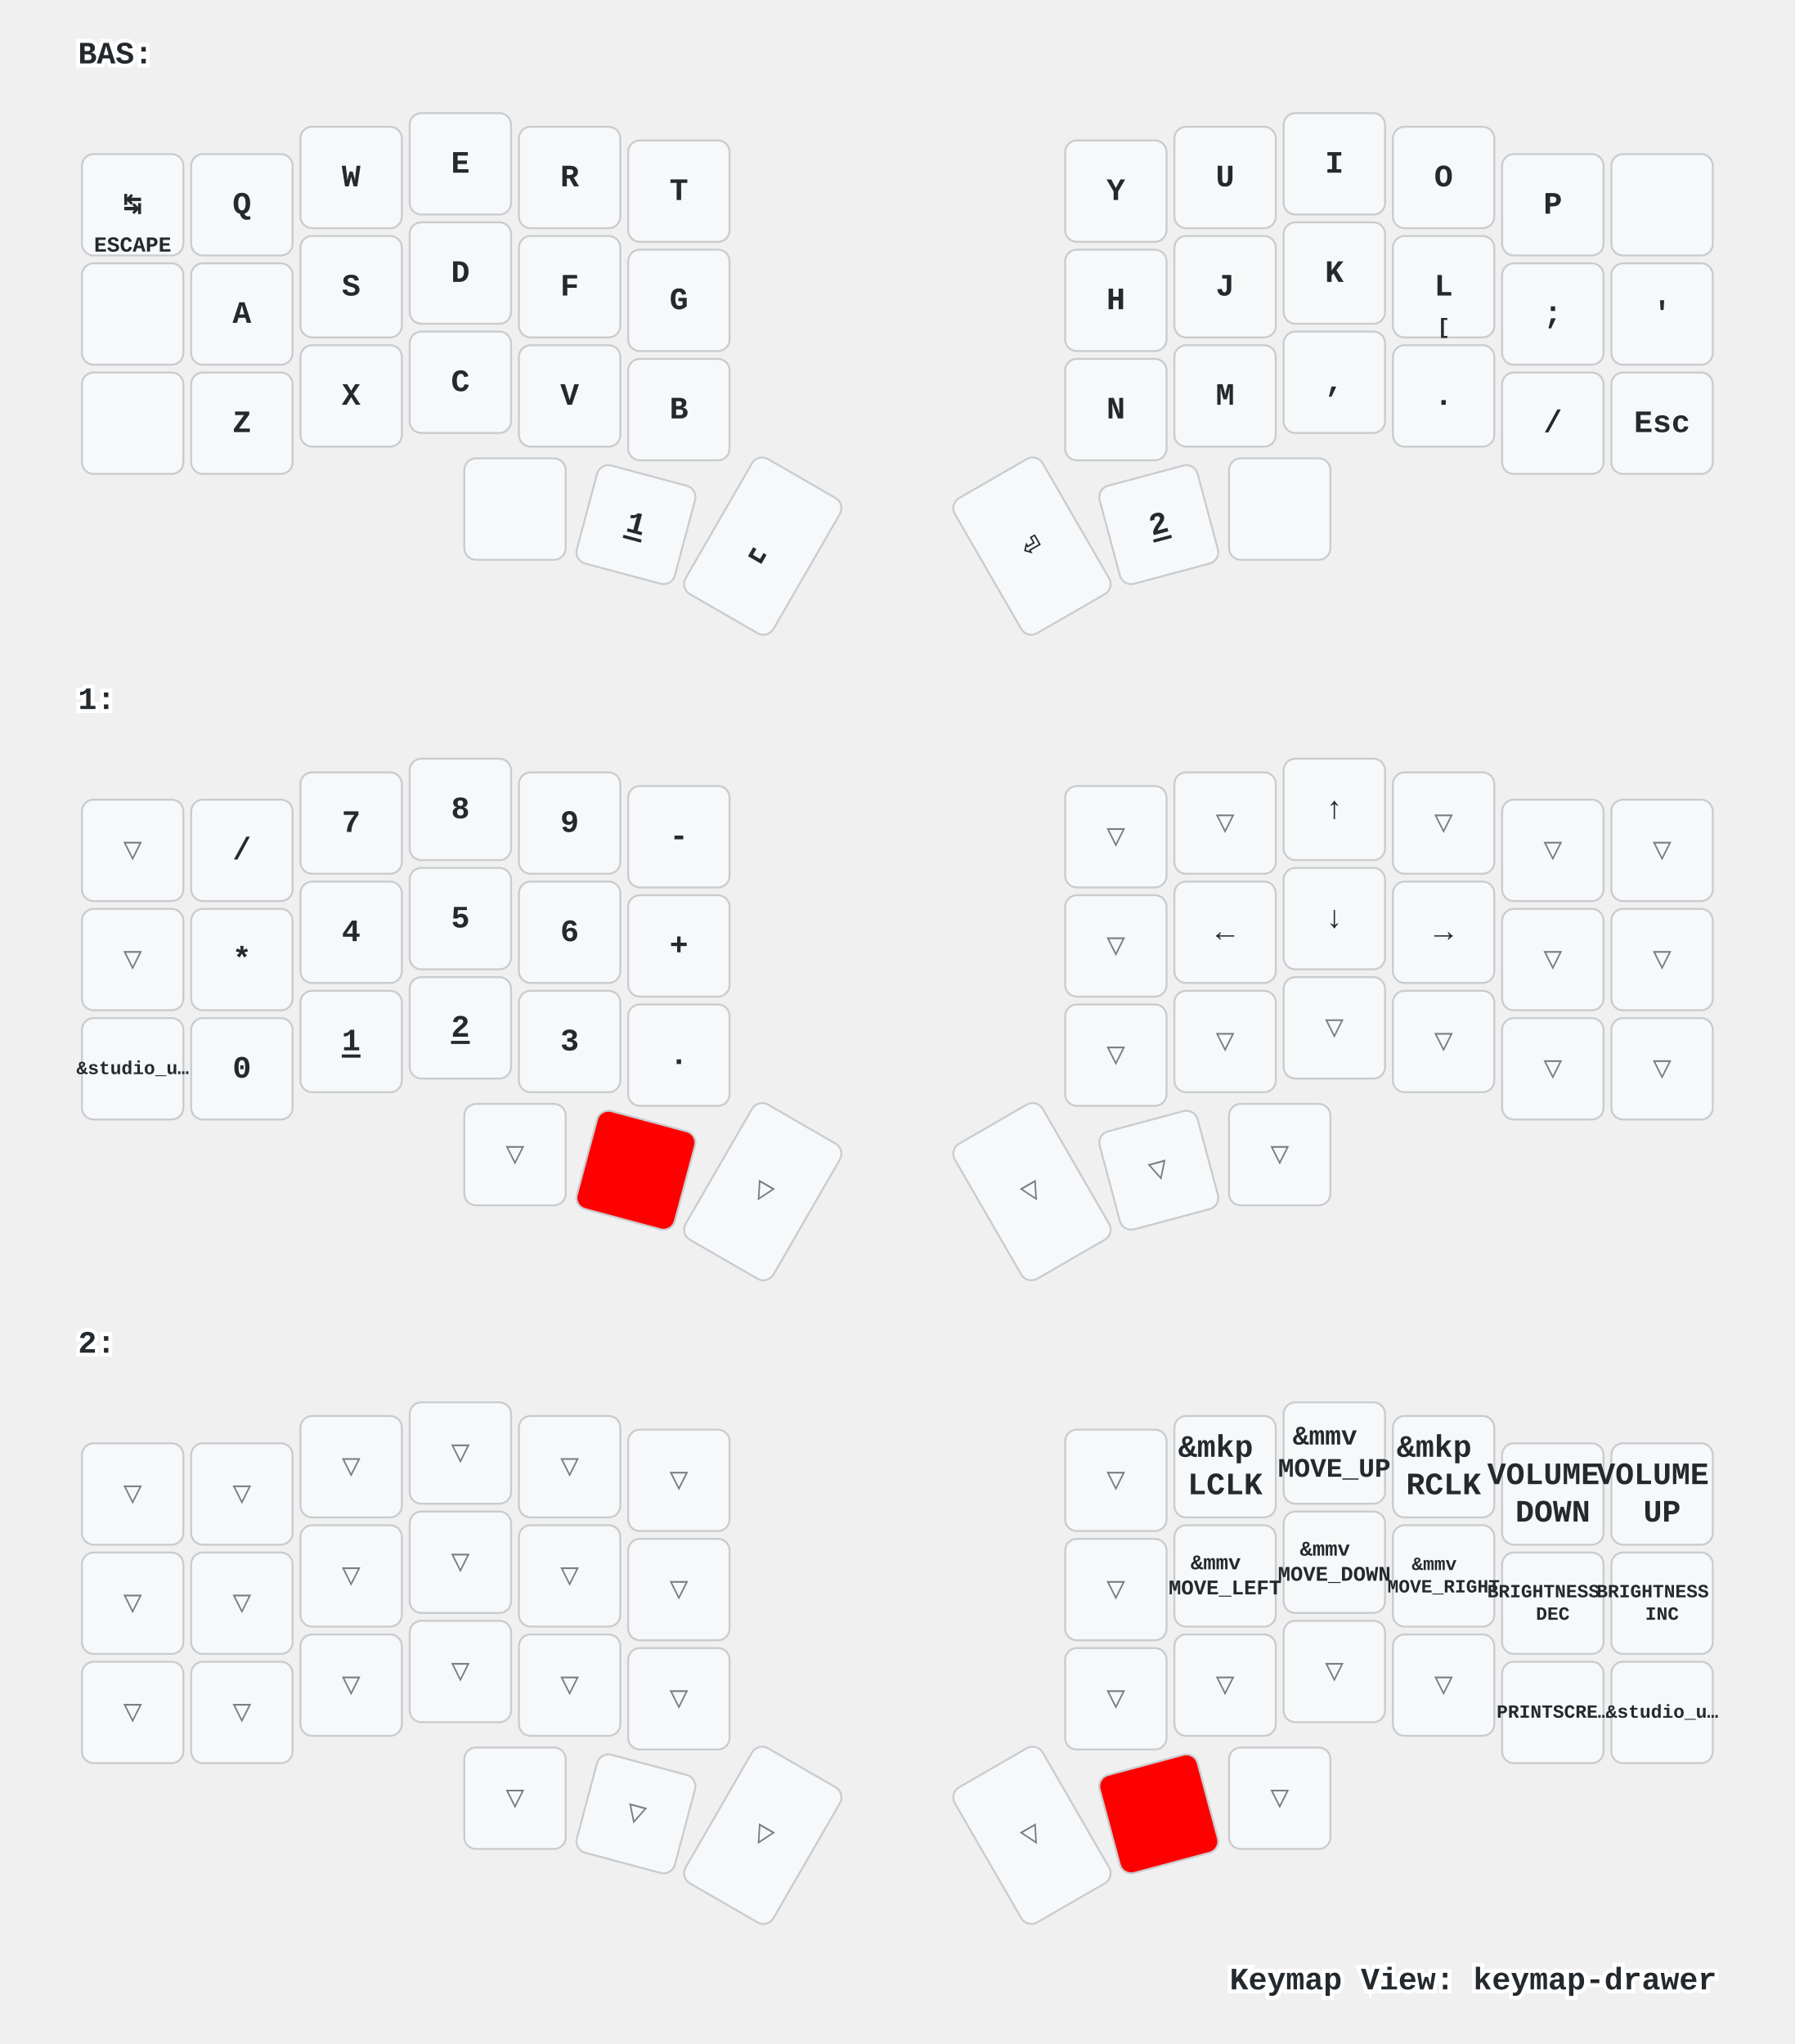
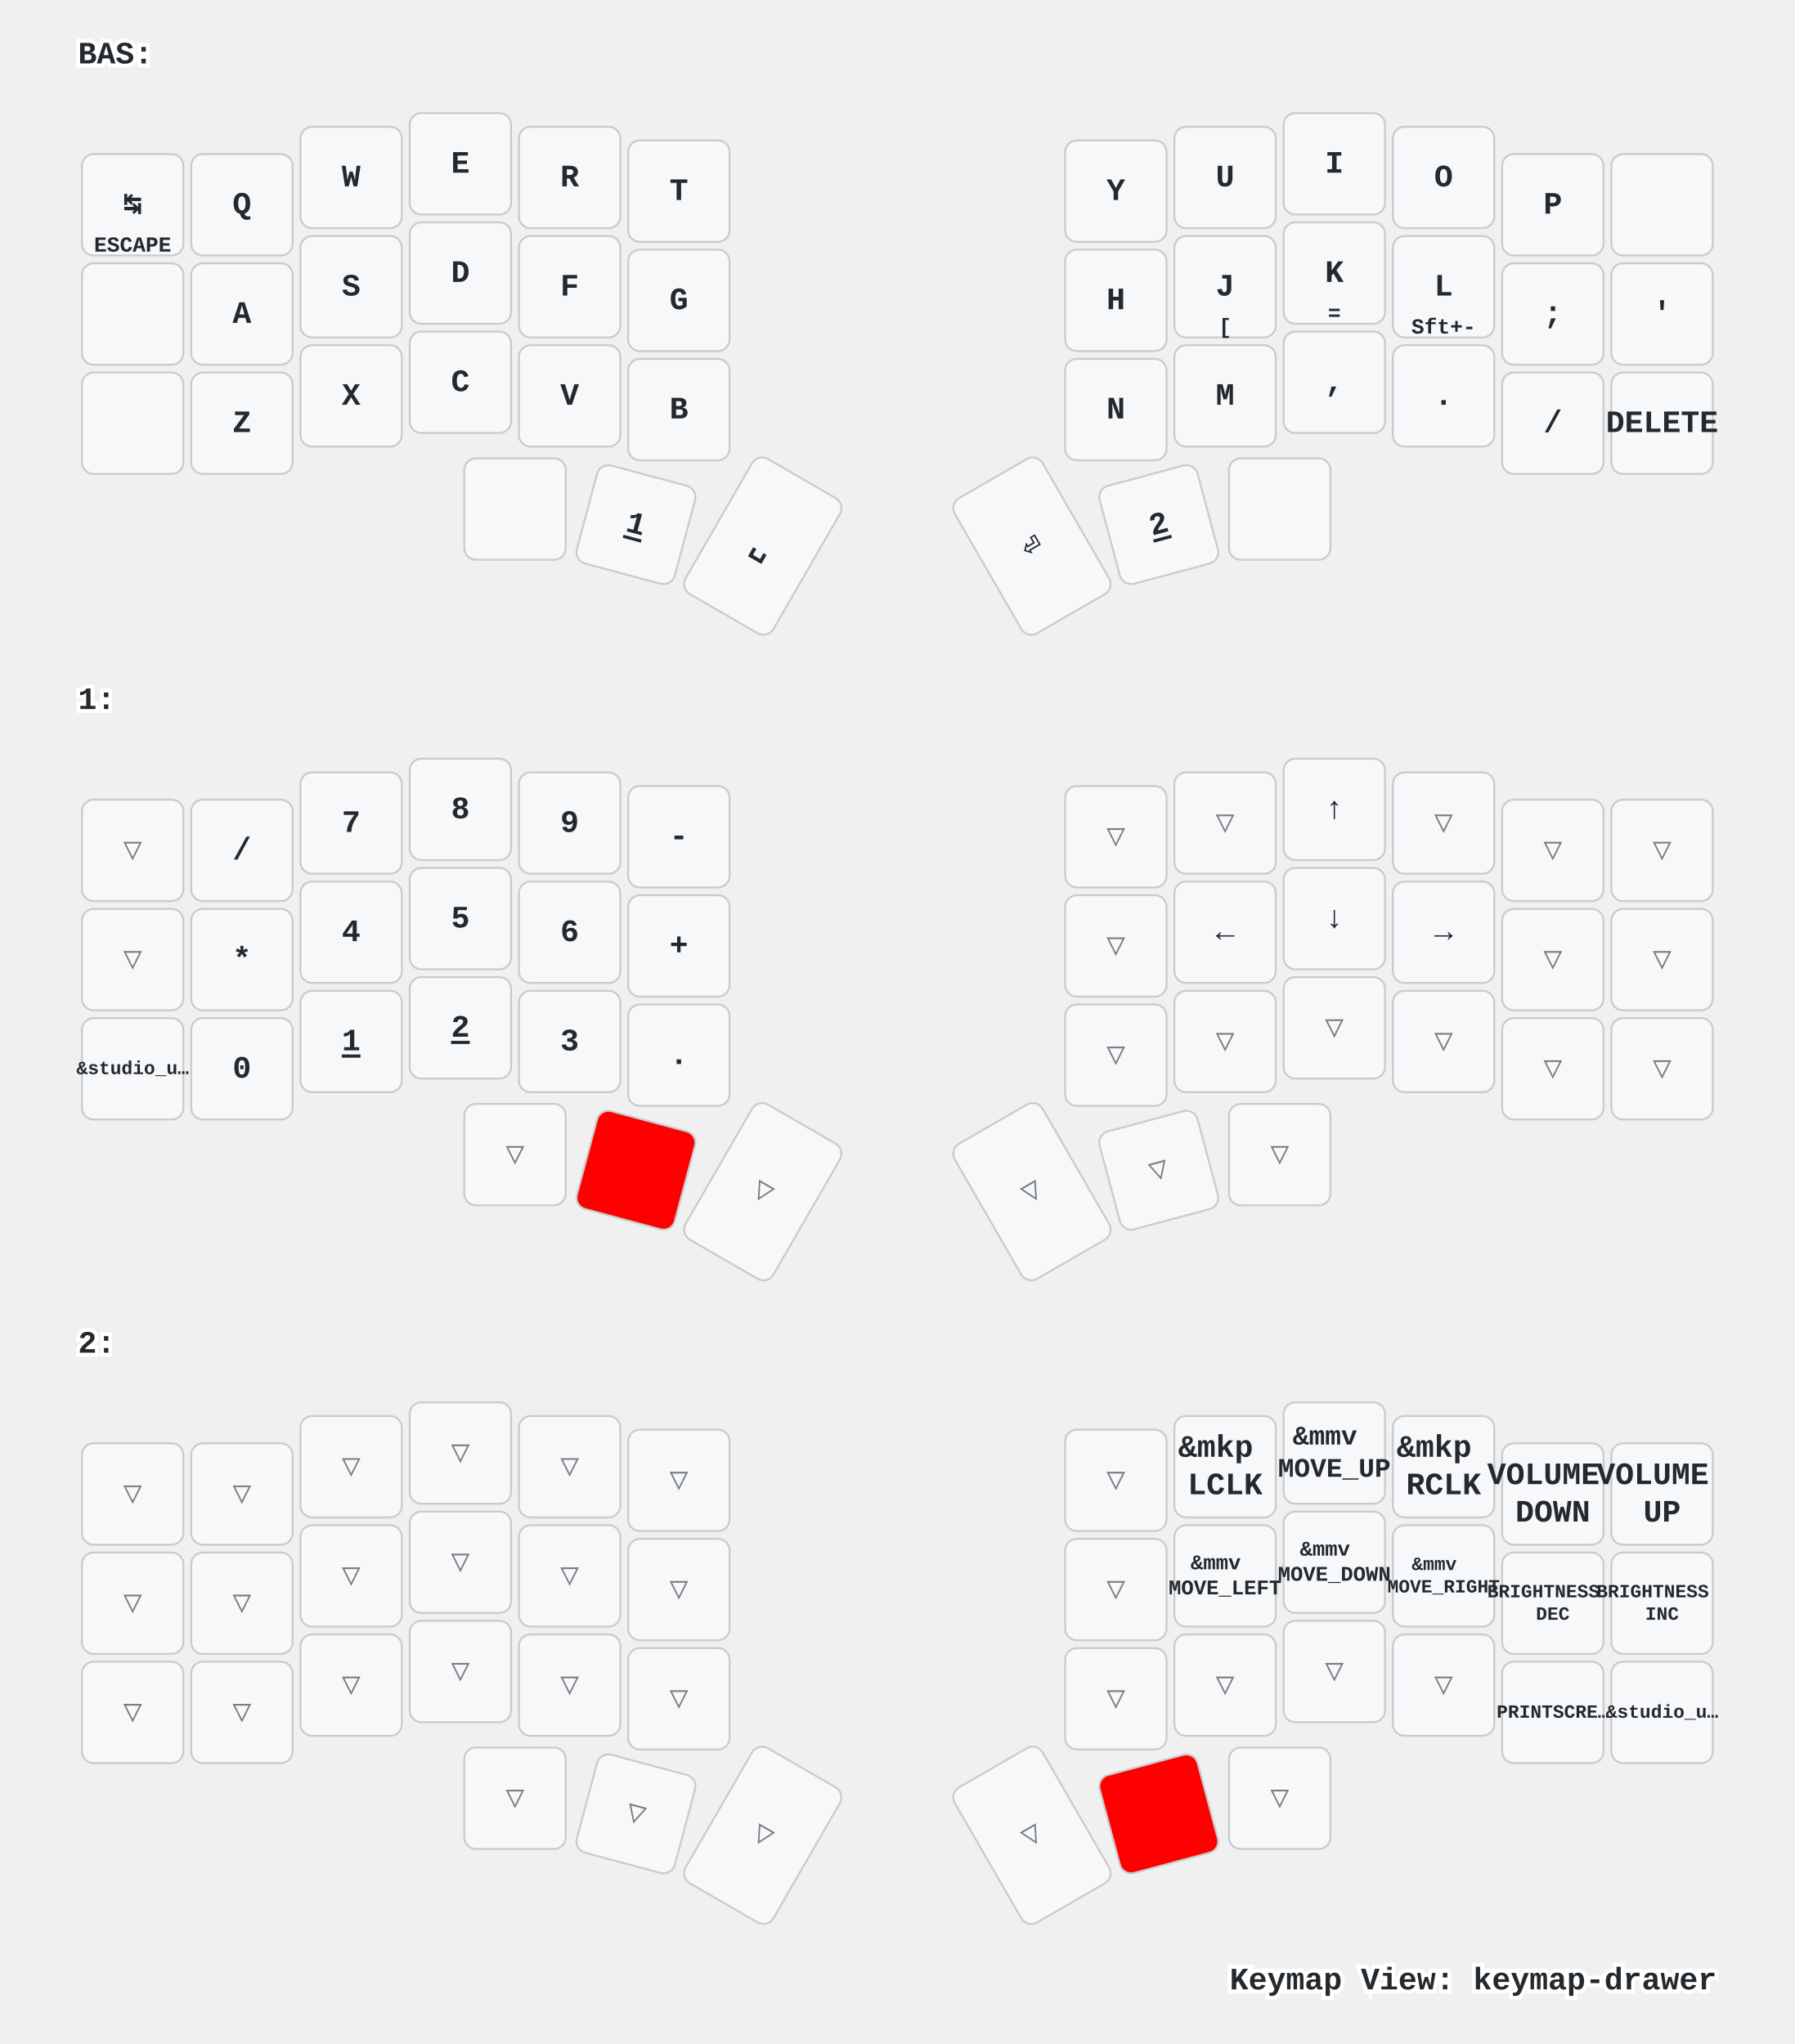
<svg xmlns="http://www.w3.org/2000/svg" xmlns:xlink="http://www.w3.org/1999/xlink" width="920" height="1048" viewBox="0 0 920 1048" class="keymap">
  <defs>/* start glyphs */
<svg id="mdi:apple-keyboard-command">
      <svg id="mdi-apple-keyboard-command" viewBox="0 0 24 24">
        <path d="M6,2A4,4 0 0,1 10,6V8H14V6A4,4 0 0,1 18,2A4,4 0 0,1 22,6A4,4 0 0,1 18,10H16V14H18A4,4 0 0,1 22,18A4,4 0 0,1 18,22A4,4 0 0,1 14,18V16H10V18A4,4 0 0,1 6,22A4,4 0 0,1 2,18A4,4 0 0,1 6,14H8V10H6A4,4 0 0,1 2,6A4,4 0 0,1 6,2M16,18A2,2 0 0,0 18,20A2,2 0 0,0 20,18A2,2 0 0,0 18,16H16V18M14,10H10V14H14V10M6,16A2,2 0 0,0 4,18A2,2 0 0,0 6,20A2,2 0 0,0 8,18V16H6M8,6A2,2 0 0,0 6,4A2,2 0 0,0 4,6A2,2 0 0,0 6,8H8V6M18,8A2,2 0 0,0 20,6A2,2 0 0,0 18,4A2,2 0 0,0 16,6V8H18Z" />
      </svg>
    </svg>
    <svg id="mdi:apple-keyboard-control">
      <svg id="mdi-apple-keyboard-control" viewBox="0 0 24 24">
        <path d="M19.78,11.78L18.36,13.19L12,6.83L5.64,13.19L4.22,11.78L12,4L19.78,11.78Z" />
      </svg>
    </svg>
    <svg id="mdi:apple-keyboard-option">
      <svg id="mdi-apple-keyboard-option" viewBox="0 0 24 24">
        <path d="M3,4H9.11L16.15,18H21V20H14.88L7.84,6H3V4M14,4H21V6H14V4Z" />
      </svg>
    </svg>
    <svg id="mdi:apple-keyboard-shift">
      <svg id="mdi-apple-keyboard-shift" viewBox="0 0 24 24">
        <path d="M15,18V12H17.17L12,6.83L6.83,12H9V18H15M12,4L22,14H17V20H7V14H2L12,4Z" />
      </svg>
    </svg>
    <svg id="mdi:backspace-outline">
      <svg id="mdi-backspace-outline" viewBox="0 0 24 24">
        <path d="M19,15.59L17.59,17L14,13.41L10.41,17L9,15.59L12.59,12L9,8.41L10.41,7L14,10.59L17.59,7L19,8.41L15.41,12L19,15.59M22,3A2,2 0 0,1 24,5V19A2,2 0 0,1 22,21H7C6.31,21 5.77,20.64 5.41,20.11L0,12L5.41,3.88C5.77,3.35 6.31,3 7,3H22M22,5H7L2.28,12L7,19H22V5Z" />
      </svg>
    </svg>
  </defs>/* end glyphs */
<style>/* inherit to force styles through use tags */
svg path {
    fill: inherit;
}

/* font and background color specifications */
svg.keymap {
    font-family: SFMono-Regular,Consolas,Liberation Mono,Menlo,monospace;
    font-size: 14px;
    font-kerning: normal;
    text-rendering: optimizeLegibility;
    fill: #24292e;
}

/* default key styling */
rect.key {
    fill: #f6f8fa;
}

rect.key, rect.combo {
    stroke: #c9cccf;
    stroke-width: 1;
}

/* default key side styling, only used is draw_key_sides is set */
rect.side {
    filter: brightness(90%);
}

/* color accent for combo boxes */
rect.combo, rect.combo-separate {
    fill: #cdf;
}

/* color accent for held keys */
rect.held, rect.combo.held {
    fill: #fdd;
}

/* color accent for ghost (optional) keys */
rect.ghost, rect.combo.ghost {
    stroke-dasharray: 4, 4;
    stroke-width: 2;
}

text {
    text-anchor: middle;
    dominant-baseline: middle;
}

/* styling for layer labels */
text.label {
    font-weight: bold;
    text-anchor: start;
    stroke: white;
    stroke-width: 4;
    paint-order: stroke;
}

/* styling for optional footer */
text.footer {
    text-anchor: end;
    dominant-baseline: auto;
    stroke: white;
    stroke-width: 4;
    paint-order: stroke;
}

/* styling for combo tap, and key non-tap label text */
text.combo, text.hold, text.shifted, text.left, text.right {
    font-size: 11px;
}

text.hold {
    text-anchor: middle;
    dominant-baseline: auto;
}

text.shifted {
    text-anchor: middle;
    dominant-baseline: hanging;
}

text.left {
    text-anchor: start;
}

text.right {
    text-anchor: end;
}

text.layer-activator {
    text-decoration: underline;
}

/* styling for hold/shifted label text in combo box */
text.combo.hold, text.combo.shifted, text.combo.left, text.combo.right {
    font-size: 8px;
}

/* lighter symbol for transparent keys */
text.trans {
    fill: #7b7e81;
}

/* styling for combo dendrons */
path.combo {
    stroke-width: 1;
    stroke: gray;
    fill: none;
}

/* Start Tabler Icons Cleanup */
/* cannot use height/width with glyphs */
.icon-tabler &gt; path {
    fill: inherit;
    stroke: inherit;
    stroke-width: 2;
}
/* hide tabler's default box */
.icon-tabler &gt; path[stroke="none"][fill="none"] {
    visibility: hidden;
}
/* End Tabler Icons Cleanup */

/* For default sytles, see https://github.com/caksoylar/keymap-drawer/blob/main/keymap_drawer/config.py#L85 */

svg.keymap {
  font-family: Ubuntu Mono, Inconsolata, Consolas, Liberation Mono, Menlo, monospace;
  font-size: 16px;
  font-weight: bold;
  text-rendering: optimizeLegibility;
}

/* Color accent for held keys
red = #f00
green = #0f0
blue = #00f
yellow = #ff0
cyan = #0ff
magenta = #f0f
white = #fff
black = #000
grey = #888
light grey = #ccc
#ffc
*/
rect.held, rect.combo.held {
    fill: #f00;
}

/* Technique borrowed and extended from https://github.com/englmaxi/zmk-config/blob/master/keymap-drawer/config.yaml */
.sym_sub_text.tap {
  translate: -5px 2px;
  font-size: 20px;
}
.sym_sub_text.shifted {
  translate: 10px 13px;
  font-size: 10px;
  opacity: 1.0;
}
.combo.sym_sub_text.tap {
  translate: -1px 1px;
}
.combo.sym_sub_text.shifted {
  translate: 7px 5px;
  font-size: 10px;
  opacity: 1.0;
}

/* Toggle */
.toggle.shifted {
  translate: -10px 12px;
}

.toggle.hold {
  translate: 13px -23px;
}

/* Variant for tap-dances */
.tap_dance.tap {
  translate: -7px 0px;
  font-size: 12px;
}
.tap_dance.shifted {
  translate: 7px 17px;
  font-size: 12px;
  opacity: 1.0;
}

/* Variant for symbol next to symbol */
.sym_by_sym.tap {
  translate: -6px 0px;
}
.sym_by_sym.shifted {
  translate: 10px 12px;
  opacity: 1.0;
}

.combo.sym_by_sym.tap {
  translate: -35px 0px;
}
.combo.sym_by_sym.shifted {
  translate: 35px 20px;
  opacity: 1.0;
}

.combo.sym_by_sym.hold {
  visibility: hidden;
}

/* hide hold box for combo sym_by_sym */
.combo.sym_by_sym.hold &gt; path[stroke="none"][fill="none"] {
  visibility: hidden;
}
</style>
  <g transform="translate(40, 0)" class="layer-BAS">
    <text x="0" y="28" class="label" id="BAS">BAS:</text>
    <g transform="translate(0, 56)">
      <g transform="translate(28, 49)" class="key keypos-0">
        <rect rx="6" ry="6" x="-26" y="-26" width="52" height="52" class="key" />
        <text x="0" y="0" class="key tap">↹</text>
        <text x="0" y="24" class="key hold">ESCAPE</text>
      </g>
      <g transform="translate(84, 49)" class="key keypos-1">
        <rect rx="6" ry="6" x="-26" y="-26" width="52" height="52" class="key" />
        <text x="0" y="0" class="key tap">Q</text>
      </g>
      <g transform="translate(140, 35)" class="key keypos-2">
        <rect rx="6" ry="6" x="-26" y="-26" width="52" height="52" class="key" />
        <text x="0" y="0" class="key tap">W</text>
      </g>
      <g transform="translate(196, 28)" class="key keypos-3">
        <rect rx="6" ry="6" x="-26" y="-26" width="52" height="52" class="key" />
        <text x="0" y="0" class="key tap">E</text>
      </g>
      <g transform="translate(252, 35)" class="key keypos-4">
        <rect rx="6" ry="6" x="-26" y="-26" width="52" height="52" class="key" />
        <text x="0" y="0" class="key tap">R</text>
      </g>
      <g transform="translate(308, 42)" class="key keypos-5">
        <rect rx="6" ry="6" x="-26" y="-26" width="52" height="52" class="key" />
        <text x="0" y="0" class="key tap">T</text>
      </g>
      <g transform="translate(532, 42)" class="key keypos-6">
        <rect rx="6" ry="6" x="-26" y="-26" width="52" height="52" class="key" />
        <text x="0" y="0" class="key tap">Y</text>
      </g>
      <g transform="translate(588, 35)" class="key keypos-7">
        <rect rx="6" ry="6" x="-26" y="-26" width="52" height="52" class="key" />
        <text x="0" y="0" class="key tap">U</text>
      </g>
      <g transform="translate(644, 28)" class="key keypos-8">
        <rect rx="6" ry="6" x="-26" y="-26" width="52" height="52" class="key" />
        <text x="0" y="0" class="key tap">I</text>
      </g>
      <g transform="translate(700, 35)" class="key keypos-9">
        <rect rx="6" ry="6" x="-26" y="-26" width="52" height="52" class="key" />
        <text x="0" y="0" class="key tap">O</text>
      </g>
      <g transform="translate(756, 49)" class="key keypos-10">
        <rect rx="6" ry="6" x="-26" y="-26" width="52" height="52" class="key" />
        <text x="0" y="0" class="key tap">P</text>
      </g>
      <g transform="translate(812, 49)" class="key keypos-11">
        <rect rx="6" ry="6" x="-26" y="-26" width="52" height="52" class="key" />
        <use href="#mdi:backspace-outline" xlink:href="#mdi:backspace-outline" x="-9" y="-9" height="18" width="18.0" class="key tap glyph mdi:backspace-outline" />
      </g>
      <g transform="translate(28, 105)" class="key keypos-12">
        <rect rx="6" ry="6" x="-26" y="-26" width="52" height="52" class="key" />
        <use href="#mdi:apple-keyboard-control" xlink:href="#mdi:apple-keyboard-control" x="-9" y="-9" height="18" width="18.0" class="key tap glyph mdi:apple-keyboard-control" />
      </g>
      <g transform="translate(84, 105)" class="key keypos-13">
        <rect rx="6" ry="6" x="-26" y="-26" width="52" height="52" class="key" />
        <text x="0" y="0" class="key tap">A</text>
      </g>
      <g transform="translate(140, 91)" class="key keypos-14">
        <rect rx="6" ry="6" x="-26" y="-26" width="52" height="52" class="key" />
        <text x="0" y="0" class="key tap">S</text>
      </g>
      <g transform="translate(196, 84)" class="key keypos-15">
        <rect rx="6" ry="6" x="-26" y="-26" width="52" height="52" class="key" />
        <text x="0" y="0" class="key tap">D</text>
      </g>
      <g transform="translate(252, 91)" class="key keypos-16">
        <rect rx="6" ry="6" x="-26" y="-26" width="52" height="52" class="key" />
        <text x="0" y="0" class="key tap">F</text>
      </g>
      <g transform="translate(308, 98)" class="key keypos-17">
        <rect rx="6" ry="6" x="-26" y="-26" width="52" height="52" class="key" />
        <text x="0" y="0" class="key tap">G</text>
      </g>
      <g transform="translate(532, 98)" class="key keypos-18">
        <rect rx="6" ry="6" x="-26" y="-26" width="52" height="52" class="key" />
        <text x="0" y="0" class="key tap">H</text>
      </g>
      <g transform="translate(588, 91)" class="key keypos-19">
        <rect rx="6" ry="6" x="-26" y="-26" width="52" height="52" class="key" />
        <text x="0" y="0" class="key tap">J</text>
+         <text x="0" y="24" class="key hold">[</text>
      </g>
      <g transform="translate(644, 84)" class="key keypos-20">
        <rect rx="6" ry="6" x="-26" y="-26" width="52" height="52" class="key" />
        <text x="0" y="0" class="key tap">K</text>
+         <text x="0" y="24" class="key hold">=</text>
      </g>
      <g transform="translate(700, 91)" class="key keypos-21">
        <rect rx="6" ry="6" x="-26" y="-26" width="52" height="52" class="key" />
        <text x="0" y="0" class="key tap">L</text>
-         <text x="0" y="24" class="key hold">[</text>
+         <text x="0" y="24" class="key hold">Sft+-</text>
      </g>
      <g transform="translate(756, 105)" class="key keypos-22">
        <rect rx="6" ry="6" x="-26" y="-26" width="52" height="52" class="key" />
        <text x="0" y="0" class="key tap">;</text>
      </g>
      <g transform="translate(812, 105)" class="key keypos-23">
        <rect rx="6" ry="6" x="-26" y="-26" width="52" height="52" class="key" />
        <text x="0" y="0" class="key tap">'</text>
      </g>
      <g transform="translate(28, 161)" class="key keypos-24">
        <rect rx="6" ry="6" x="-26" y="-26" width="52" height="52" class="key" />
        <use href="#mdi:apple-keyboard-shift" xlink:href="#mdi:apple-keyboard-shift" x="-9" y="-9" height="18" width="18.0" class="key tap glyph mdi:apple-keyboard-shift" />
      </g>
      <g transform="translate(84, 161)" class="key keypos-25">
        <rect rx="6" ry="6" x="-26" y="-26" width="52" height="52" class="key" />
        <text x="0" y="0" class="key tap">Z</text>
      </g>
      <g transform="translate(140, 147)" class="key keypos-26">
        <rect rx="6" ry="6" x="-26" y="-26" width="52" height="52" class="key" />
        <text x="0" y="0" class="key tap">X</text>
      </g>
      <g transform="translate(196, 140)" class="key keypos-27">
        <rect rx="6" ry="6" x="-26" y="-26" width="52" height="52" class="key" />
        <text x="0" y="0" class="key tap">C</text>
      </g>
      <g transform="translate(252, 147)" class="key keypos-28">
        <rect rx="6" ry="6" x="-26" y="-26" width="52" height="52" class="key" />
        <text x="0" y="0" class="key tap">V</text>
      </g>
      <g transform="translate(308, 154)" class="key keypos-29">
        <rect rx="6" ry="6" x="-26" y="-26" width="52" height="52" class="key" />
        <text x="0" y="0" class="key tap">B</text>
      </g>
      <g transform="translate(532, 154)" class="key keypos-30">
        <rect rx="6" ry="6" x="-26" y="-26" width="52" height="52" class="key" />
        <text x="0" y="0" class="key tap">N</text>
      </g>
      <g transform="translate(588, 147)" class="key keypos-31">
        <rect rx="6" ry="6" x="-26" y="-26" width="52" height="52" class="key" />
        <text x="0" y="0" class="key tap">M</text>
      </g>
      <g transform="translate(644, 140)" class="key keypos-32">
        <rect rx="6" ry="6" x="-26" y="-26" width="52" height="52" class="key" />
        <text x="0" y="0" class="key tap">,</text>
      </g>
      <g transform="translate(700, 147)" class="key keypos-33">
        <rect rx="6" ry="6" x="-26" y="-26" width="52" height="52" class="key" />
        <text x="0" y="0" class="key tap">.</text>
      </g>
      <g transform="translate(756, 161)" class="key keypos-34">
        <rect rx="6" ry="6" x="-26" y="-26" width="52" height="52" class="key" />
        <text x="0" y="0" class="key tap">/</text>
      </g>
      <g transform="translate(812, 161)" class="key keypos-35">
        <rect rx="6" ry="6" x="-26" y="-26" width="52" height="52" class="key" />
-         <text x="0" y="0" class="key tap">Esc</text>
+         <text x="0" y="0" class="key tap">DELETE</text>
      </g>
      <g transform="translate(224, 205)" class="key keypos-36">
        <rect rx="6" ry="6" x="-26" y="-26" width="52" height="52" class="key" />
        <use href="#mdi:apple-keyboard-command" xlink:href="#mdi:apple-keyboard-command" x="-9" y="-9" height="18" width="18.0" class="key tap glyph mdi:apple-keyboard-command" />
      </g>
      <g transform="translate(286, 213) rotate(15.0)" class="key keypos-37">
        <rect rx="6" ry="6" x="-26" y="-26" width="52" height="52" class="key" />
        <a href="#x_x">
          <text x="0" y="0" class="key tap layer-activator">1</text>
        </a>
      </g>
      <g transform="translate(351, 224) rotate(30.0)" class="key keypos-38">
        <rect rx="6" ry="6" x="-26" y="-40" width="52" height="80" class="key" />
        <text x="0" y="0" class="key tap">␣</text>
      </g>
      <g transform="translate(489, 224) rotate(-30.0)" class="key keypos-39">
        <rect rx="6" ry="6" x="-26" y="-40" width="52" height="80" class="key" />
        <text x="0" y="0" class="key tap">⏎</text>
      </g>
      <g transform="translate(554, 213) rotate(-15.0)" class="key keypos-40">
        <rect rx="6" ry="6" x="-26" y="-26" width="52" height="52" class="key" />
        <a href="#x_x">
          <text x="0" y="0" class="key tap layer-activator">2</text>
        </a>
      </g>
      <g transform="translate(616, 205)" class="key keypos-41">
        <rect rx="6" ry="6" x="-26" y="-26" width="52" height="52" class="key" />
        <use href="#mdi:apple-keyboard-option" xlink:href="#mdi:apple-keyboard-option" x="-9" y="-9" height="18" width="18.0" class="key tap glyph mdi:apple-keyboard-option" />
      </g>
    </g>
  </g>
  <g transform="translate(40, 331)" class="layer-1">
    <text x="0" y="28" class="label" id="x_x">1:</text>
    <g transform="translate(0, 56)">
      <g transform="translate(28, 49)" class="key trans keypos-0">
        <rect rx="6" ry="6" x="-26" y="-26" width="52" height="52" class="key trans" />
        <text x="0" y="0" class="key trans tap">▽</text>
      </g>
      <g transform="translate(84, 49)" class="key keypos-1">
        <rect rx="6" ry="6" x="-26" y="-26" width="52" height="52" class="key" />
        <text x="0" y="0" class="key tap">/</text>
      </g>
      <g transform="translate(140, 35)" class="key keypos-2">
        <rect rx="6" ry="6" x="-26" y="-26" width="52" height="52" class="key" />
        <text x="0" y="0" class="key tap">7</text>
      </g>
      <g transform="translate(196, 28)" class="key keypos-3">
        <rect rx="6" ry="6" x="-26" y="-26" width="52" height="52" class="key" />
        <text x="0" y="0" class="key tap">8</text>
      </g>
      <g transform="translate(252, 35)" class="key keypos-4">
        <rect rx="6" ry="6" x="-26" y="-26" width="52" height="52" class="key" />
        <text x="0" y="0" class="key tap">9</text>
      </g>
      <g transform="translate(308, 42)" class="key keypos-5">
        <rect rx="6" ry="6" x="-26" y="-26" width="52" height="52" class="key" />
        <text x="0" y="0" class="key tap">-</text>
      </g>
      <g transform="translate(532, 42)" class="key trans keypos-6">
        <rect rx="6" ry="6" x="-26" y="-26" width="52" height="52" class="key trans" />
        <text x="0" y="0" class="key trans tap">▽</text>
      </g>
      <g transform="translate(588, 35)" class="key trans keypos-7">
        <rect rx="6" ry="6" x="-26" y="-26" width="52" height="52" class="key trans" />
        <text x="0" y="0" class="key trans tap">▽</text>
      </g>
      <g transform="translate(644, 28)" class="key keypos-8">
        <rect rx="6" ry="6" x="-26" y="-26" width="52" height="52" class="key" />
        <text x="0" y="0" class="key tap">↑</text>
      </g>
      <g transform="translate(700, 35)" class="key trans keypos-9">
        <rect rx="6" ry="6" x="-26" y="-26" width="52" height="52" class="key trans" />
        <text x="0" y="0" class="key trans tap">▽</text>
      </g>
      <g transform="translate(756, 49)" class="key trans keypos-10">
        <rect rx="6" ry="6" x="-26" y="-26" width="52" height="52" class="key trans" />
        <text x="0" y="0" class="key trans tap">▽</text>
      </g>
      <g transform="translate(812, 49)" class="key trans keypos-11">
        <rect rx="6" ry="6" x="-26" y="-26" width="52" height="52" class="key trans" />
        <text x="0" y="0" class="key trans tap">▽</text>
      </g>
      <g transform="translate(28, 105)" class="key trans keypos-12">
        <rect rx="6" ry="6" x="-26" y="-26" width="52" height="52" class="key trans" />
        <text x="0" y="0" class="key trans tap">▽</text>
      </g>
      <g transform="translate(84, 105)" class="key keypos-13">
        <rect rx="6" ry="6" x="-26" y="-26" width="52" height="52" class="key" />
        <text x="0" y="0" class="key tap">*</text>
      </g>
      <g transform="translate(140, 91)" class="key keypos-14">
        <rect rx="6" ry="6" x="-26" y="-26" width="52" height="52" class="key" />
        <text x="0" y="0" class="key tap">4</text>
      </g>
      <g transform="translate(196, 84)" class="key keypos-15">
        <rect rx="6" ry="6" x="-26" y="-26" width="52" height="52" class="key" />
        <text x="0" y="0" class="key tap">5</text>
      </g>
      <g transform="translate(252, 91)" class="key keypos-16">
        <rect rx="6" ry="6" x="-26" y="-26" width="52" height="52" class="key" />
        <text x="0" y="0" class="key tap">6</text>
      </g>
      <g transform="translate(308, 98)" class="key keypos-17">
        <rect rx="6" ry="6" x="-26" y="-26" width="52" height="52" class="key" />
        <text x="0" y="0" class="key tap">+</text>
      </g>
      <g transform="translate(532, 98)" class="key trans keypos-18">
        <rect rx="6" ry="6" x="-26" y="-26" width="52" height="52" class="key trans" />
        <text x="0" y="0" class="key trans tap">▽</text>
      </g>
      <g transform="translate(588, 91)" class="key keypos-19">
        <rect rx="6" ry="6" x="-26" y="-26" width="52" height="52" class="key" />
        <text x="0" y="0" class="key tap">←</text>
      </g>
      <g transform="translate(644, 84)" class="key keypos-20">
        <rect rx="6" ry="6" x="-26" y="-26" width="52" height="52" class="key" />
        <text x="0" y="0" class="key tap">↓</text>
      </g>
      <g transform="translate(700, 91)" class="key keypos-21">
        <rect rx="6" ry="6" x="-26" y="-26" width="52" height="52" class="key" />
        <text x="0" y="0" class="key tap">→</text>
      </g>
      <g transform="translate(756, 105)" class="key trans keypos-22">
        <rect rx="6" ry="6" x="-26" y="-26" width="52" height="52" class="key trans" />
        <text x="0" y="0" class="key trans tap">▽</text>
      </g>
      <g transform="translate(812, 105)" class="key trans keypos-23">
        <rect rx="6" ry="6" x="-26" y="-26" width="52" height="52" class="key trans" />
        <text x="0" y="0" class="key trans tap">▽</text>
      </g>
      <g transform="translate(28, 161)" class="key keypos-24">
        <rect rx="6" ry="6" x="-26" y="-26" width="52" height="52" class="key" />
        <text x="0" y="0" class="key tap">
          <tspan style="font-size: 60%">&amp;studio_u…</tspan>
        </text>
      </g>
      <g transform="translate(84, 161)" class="key keypos-25">
        <rect rx="6" ry="6" x="-26" y="-26" width="52" height="52" class="key" />
        <text x="0" y="0" class="key tap">0</text>
      </g>
      <g transform="translate(140, 147)" class="key keypos-26">
        <rect rx="6" ry="6" x="-26" y="-26" width="52" height="52" class="key" />
        <a href="#x_x">
          <text x="0" y="0" class="key tap layer-activator">1</text>
        </a>
      </g>
      <g transform="translate(196, 140)" class="key keypos-27">
        <rect rx="6" ry="6" x="-26" y="-26" width="52" height="52" class="key" />
        <a href="#x_x">
          <text x="0" y="0" class="key tap layer-activator">2</text>
        </a>
      </g>
      <g transform="translate(252, 147)" class="key keypos-28">
        <rect rx="6" ry="6" x="-26" y="-26" width="52" height="52" class="key" />
        <text x="0" y="0" class="key tap">3</text>
      </g>
      <g transform="translate(308, 154)" class="key keypos-29">
        <rect rx="6" ry="6" x="-26" y="-26" width="52" height="52" class="key" />
        <text x="0" y="0" class="key tap">.</text>
      </g>
      <g transform="translate(532, 154)" class="key trans keypos-30">
        <rect rx="6" ry="6" x="-26" y="-26" width="52" height="52" class="key trans" />
        <text x="0" y="0" class="key trans tap">▽</text>
      </g>
      <g transform="translate(588, 147)" class="key trans keypos-31">
        <rect rx="6" ry="6" x="-26" y="-26" width="52" height="52" class="key trans" />
        <text x="0" y="0" class="key trans tap">▽</text>
      </g>
      <g transform="translate(644, 140)" class="key trans keypos-32">
        <rect rx="6" ry="6" x="-26" y="-26" width="52" height="52" class="key trans" />
        <text x="0" y="0" class="key trans tap">▽</text>
      </g>
      <g transform="translate(700, 147)" class="key trans keypos-33">
        <rect rx="6" ry="6" x="-26" y="-26" width="52" height="52" class="key trans" />
        <text x="0" y="0" class="key trans tap">▽</text>
      </g>
      <g transform="translate(756, 161)" class="key trans keypos-34">
        <rect rx="6" ry="6" x="-26" y="-26" width="52" height="52" class="key trans" />
        <text x="0" y="0" class="key trans tap">▽</text>
      </g>
      <g transform="translate(812, 161)" class="key trans keypos-35">
        <rect rx="6" ry="6" x="-26" y="-26" width="52" height="52" class="key trans" />
        <text x="0" y="0" class="key trans tap">▽</text>
      </g>
      <g transform="translate(224, 205)" class="key trans keypos-36">
        <rect rx="6" ry="6" x="-26" y="-26" width="52" height="52" class="key trans" />
        <text x="0" y="0" class="key trans tap">▽</text>
      </g>
      <g transform="translate(286, 213) rotate(15.0)" class="key held keypos-37">
        <rect rx="6" ry="6" x="-26" y="-26" width="52" height="52" class="key held" />
      </g>
      <g transform="translate(351, 224) rotate(30.0)" class="key trans keypos-38">
        <rect rx="6" ry="6" x="-26" y="-40" width="52" height="80" class="key trans" />
        <text x="0" y="0" class="key trans tap">▽</text>
      </g>
      <g transform="translate(489, 224) rotate(-30.0)" class="key trans keypos-39">
        <rect rx="6" ry="6" x="-26" y="-40" width="52" height="80" class="key trans" />
        <text x="0" y="0" class="key trans tap">▽</text>
      </g>
      <g transform="translate(554, 213) rotate(-15.0)" class="key trans keypos-40">
        <rect rx="6" ry="6" x="-26" y="-26" width="52" height="52" class="key trans" />
        <text x="0" y="0" class="key trans tap">▽</text>
      </g>
      <g transform="translate(616, 205)" class="key trans keypos-41">
        <rect rx="6" ry="6" x="-26" y="-26" width="52" height="52" class="key trans" />
        <text x="0" y="0" class="key trans tap">▽</text>
      </g>
    </g>
  </g>
  <g transform="translate(40, 661)" class="layer-2">
    <text x="0" y="28" class="label" id="x_x">2:</text>
    <g transform="translate(0, 56)">
      <g transform="translate(28, 49)" class="key trans keypos-0">
        <rect rx="6" ry="6" x="-26" y="-26" width="52" height="52" class="key trans" />
        <text x="0" y="0" class="key trans tap">▽</text>
      </g>
      <g transform="translate(84, 49)" class="key trans keypos-1">
        <rect rx="6" ry="6" x="-26" y="-26" width="52" height="52" class="key trans" />
        <text x="0" y="0" class="key trans tap">▽</text>
      </g>
      <g transform="translate(140, 35)" class="key trans keypos-2">
        <rect rx="6" ry="6" x="-26" y="-26" width="52" height="52" class="key trans" />
        <text x="0" y="0" class="key trans tap">▽</text>
      </g>
      <g transform="translate(196, 28)" class="key trans keypos-3">
        <rect rx="6" ry="6" x="-26" y="-26" width="52" height="52" class="key trans" />
        <text x="0" y="0" class="key trans tap">▽</text>
      </g>
      <g transform="translate(252, 35)" class="key trans keypos-4">
        <rect rx="6" ry="6" x="-26" y="-26" width="52" height="52" class="key trans" />
        <text x="0" y="0" class="key trans tap">▽</text>
      </g>
      <g transform="translate(308, 42)" class="key trans keypos-5">
        <rect rx="6" ry="6" x="-26" y="-26" width="52" height="52" class="key trans" />
        <text x="0" y="0" class="key trans tap">▽</text>
      </g>
      <g transform="translate(532, 42)" class="key trans keypos-6">
        <rect rx="6" ry="6" x="-26" y="-26" width="52" height="52" class="key trans" />
        <text x="0" y="0" class="key trans tap">▽</text>
      </g>
      <g transform="translate(588, 35)" class="key keypos-7">
        <rect rx="6" ry="6" x="-26" y="-26" width="52" height="52" class="key" />
        <text x="0" y="0" class="key tap">
          <tspan x="0" dy="-0.6em">&amp;mkp</tspan>
          <tspan x="0" dy="1.2em">LCLK</tspan>
        </text>
      </g>
      <g transform="translate(644, 28)" class="key keypos-8">
        <rect rx="6" ry="6" x="-26" y="-26" width="52" height="52" class="key" />
        <text x="0" y="0" class="key tap">
          <tspan x="0" dy="-0.6em" style="font-size: 86%">&amp;mmv</tspan>
          <tspan x="0" dy="1.2em" style="font-size: 86%">MOVE_UP</tspan>
        </text>
      </g>
      <g transform="translate(700, 35)" class="key keypos-9">
        <rect rx="6" ry="6" x="-26" y="-26" width="52" height="52" class="key" />
        <text x="0" y="0" class="key tap">
          <tspan x="0" dy="-0.6em">&amp;mkp</tspan>
          <tspan x="0" dy="1.2em">RCLK</tspan>
        </text>
      </g>
      <g transform="translate(756, 49)" class="key keypos-10">
        <rect rx="6" ry="6" x="-26" y="-26" width="52" height="52" class="key" />
        <text x="0" y="0" class="key tap">
          <tspan x="0" dy="-0.6em">VOLUME</tspan>
          <tspan x="0" dy="1.2em">DOWN</tspan>
        </text>
      </g>
      <g transform="translate(812, 49)" class="key keypos-11">
        <rect rx="6" ry="6" x="-26" y="-26" width="52" height="52" class="key" />
        <text x="0" y="0" class="key tap">
          <tspan x="0" dy="-0.6em">VOLUME</tspan>
          <tspan x="0" dy="1.2em">UP</tspan>
        </text>
      </g>
      <g transform="translate(28, 105)" class="key trans keypos-12">
        <rect rx="6" ry="6" x="-26" y="-26" width="52" height="52" class="key trans" />
        <text x="0" y="0" class="key trans tap">▽</text>
      </g>
      <g transform="translate(84, 105)" class="key trans keypos-13">
        <rect rx="6" ry="6" x="-26" y="-26" width="52" height="52" class="key trans" />
        <text x="0" y="0" class="key trans tap">▽</text>
      </g>
      <g transform="translate(140, 91)" class="key trans keypos-14">
        <rect rx="6" ry="6" x="-26" y="-26" width="52" height="52" class="key trans" />
        <text x="0" y="0" class="key trans tap">▽</text>
      </g>
      <g transform="translate(196, 84)" class="key trans keypos-15">
        <rect rx="6" ry="6" x="-26" y="-26" width="52" height="52" class="key trans" />
        <text x="0" y="0" class="key trans tap">▽</text>
      </g>
      <g transform="translate(252, 91)" class="key trans keypos-16">
        <rect rx="6" ry="6" x="-26" y="-26" width="52" height="52" class="key trans" />
        <text x="0" y="0" class="key trans tap">▽</text>
      </g>
      <g transform="translate(308, 98)" class="key trans keypos-17">
        <rect rx="6" ry="6" x="-26" y="-26" width="52" height="52" class="key trans" />
        <text x="0" y="0" class="key trans tap">▽</text>
      </g>
      <g transform="translate(532, 98)" class="key trans keypos-18">
        <rect rx="6" ry="6" x="-26" y="-26" width="52" height="52" class="key trans" />
        <text x="0" y="0" class="key trans tap">▽</text>
      </g>
      <g transform="translate(588, 91)" class="key keypos-19">
        <rect rx="6" ry="6" x="-26" y="-26" width="52" height="52" class="key" />
        <text x="0" y="0" class="key tap">
          <tspan x="0" dy="-0.6em" style="font-size: 67%">&amp;mmv</tspan>
          <tspan x="0" dy="1.2em" style="font-size: 67%">MOVE_LEFT</tspan>
        </text>
      </g>
      <g transform="translate(644, 84)" class="key keypos-20">
        <rect rx="6" ry="6" x="-26" y="-26" width="52" height="52" class="key" />
        <text x="0" y="0" class="key tap">
          <tspan x="0" dy="-0.6em" style="font-size: 67%">&amp;mmv</tspan>
          <tspan x="0" dy="1.2em" style="font-size: 67%">MOVE_DOWN</tspan>
        </text>
      </g>
      <g transform="translate(700, 91)" class="key keypos-21">
        <rect rx="6" ry="6" x="-26" y="-26" width="52" height="52" class="key" />
        <text x="0" y="0" class="key tap">
          <tspan x="0" dy="-0.6em" style="font-size: 60%">&amp;mmv</tspan>
          <tspan x="0" dy="1.2em" style="font-size: 60%">MOVE_RIGHT</tspan>
        </text>
      </g>
      <g transform="translate(756, 105)" class="key keypos-22">
        <rect rx="6" ry="6" x="-26" y="-26" width="52" height="52" class="key" />
        <text x="0" y="0" class="key tap">
          <tspan x="0" dy="-0.6em" style="font-size: 60%">BRIGHTNESS</tspan>
          <tspan x="0" dy="1.2em" style="font-size: 60%">DEC</tspan>
        </text>
      </g>
      <g transform="translate(812, 105)" class="key keypos-23">
        <rect rx="6" ry="6" x="-26" y="-26" width="52" height="52" class="key" />
        <text x="0" y="0" class="key tap">
          <tspan x="0" dy="-0.6em" style="font-size: 60%">BRIGHTNESS</tspan>
          <tspan x="0" dy="1.2em" style="font-size: 60%">INC</tspan>
        </text>
      </g>
      <g transform="translate(28, 161)" class="key trans keypos-24">
        <rect rx="6" ry="6" x="-26" y="-26" width="52" height="52" class="key trans" />
        <text x="0" y="0" class="key trans tap">▽</text>
      </g>
      <g transform="translate(84, 161)" class="key trans keypos-25">
        <rect rx="6" ry="6" x="-26" y="-26" width="52" height="52" class="key trans" />
        <text x="0" y="0" class="key trans tap">▽</text>
      </g>
      <g transform="translate(140, 147)" class="key trans keypos-26">
        <rect rx="6" ry="6" x="-26" y="-26" width="52" height="52" class="key trans" />
        <text x="0" y="0" class="key trans tap">▽</text>
      </g>
      <g transform="translate(196, 140)" class="key trans keypos-27">
        <rect rx="6" ry="6" x="-26" y="-26" width="52" height="52" class="key trans" />
        <text x="0" y="0" class="key trans tap">▽</text>
      </g>
      <g transform="translate(252, 147)" class="key trans keypos-28">
        <rect rx="6" ry="6" x="-26" y="-26" width="52" height="52" class="key trans" />
        <text x="0" y="0" class="key trans tap">▽</text>
      </g>
      <g transform="translate(308, 154)" class="key trans keypos-29">
        <rect rx="6" ry="6" x="-26" y="-26" width="52" height="52" class="key trans" />
        <text x="0" y="0" class="key trans tap">▽</text>
      </g>
      <g transform="translate(532, 154)" class="key trans keypos-30">
        <rect rx="6" ry="6" x="-26" y="-26" width="52" height="52" class="key trans" />
        <text x="0" y="0" class="key trans tap">▽</text>
      </g>
      <g transform="translate(588, 147)" class="key trans keypos-31">
        <rect rx="6" ry="6" x="-26" y="-26" width="52" height="52" class="key trans" />
        <text x="0" y="0" class="key trans tap">▽</text>
      </g>
      <g transform="translate(644, 140)" class="key trans keypos-32">
        <rect rx="6" ry="6" x="-26" y="-26" width="52" height="52" class="key trans" />
        <text x="0" y="0" class="key trans tap">▽</text>
      </g>
      <g transform="translate(700, 147)" class="key trans keypos-33">
        <rect rx="6" ry="6" x="-26" y="-26" width="52" height="52" class="key trans" />
        <text x="0" y="0" class="key trans tap">▽</text>
      </g>
      <g transform="translate(756, 161)" class="key keypos-34">
        <rect rx="6" ry="6" x="-26" y="-26" width="52" height="52" class="key" />
        <text x="0" y="0" class="key tap">
          <tspan style="font-size: 60%">PRINTSCRE…</tspan>
        </text>
      </g>
      <g transform="translate(812, 161)" class="key keypos-35">
        <rect rx="6" ry="6" x="-26" y="-26" width="52" height="52" class="key" />
        <text x="0" y="0" class="key tap">
          <tspan style="font-size: 60%">&amp;studio_u…</tspan>
        </text>
      </g>
      <g transform="translate(224, 205)" class="key trans keypos-36">
        <rect rx="6" ry="6" x="-26" y="-26" width="52" height="52" class="key trans" />
        <text x="0" y="0" class="key trans tap">▽</text>
      </g>
      <g transform="translate(286, 213) rotate(15.0)" class="key trans keypos-37">
        <rect rx="6" ry="6" x="-26" y="-26" width="52" height="52" class="key trans" />
        <text x="0" y="0" class="key trans tap">▽</text>
      </g>
      <g transform="translate(351, 224) rotate(30.0)" class="key trans keypos-38">
        <rect rx="6" ry="6" x="-26" y="-40" width="52" height="80" class="key trans" />
        <text x="0" y="0" class="key trans tap">▽</text>
      </g>
      <g transform="translate(489, 224) rotate(-30.0)" class="key trans keypos-39">
        <rect rx="6" ry="6" x="-26" y="-40" width="52" height="80" class="key trans" />
        <text x="0" y="0" class="key trans tap">▽</text>
      </g>
      <g transform="translate(554, 213) rotate(-15.0)" class="key held keypos-40">
        <rect rx="6" ry="6" x="-26" y="-26" width="52" height="52" class="key held" />
      </g>
      <g transform="translate(616, 205)" class="key trans keypos-41">
        <rect rx="6" ry="6" x="-26" y="-26" width="52" height="52" class="key trans" />
        <text x="0" y="0" class="key trans tap">▽</text>
      </g>
    </g>
  </g>
  <text x="880.0" y="1020.0" class="footer">Keymap View: <a href="https://github.com/caksoylar/keymap-drawer">keymap-drawer</a>
  </text>
</svg>
